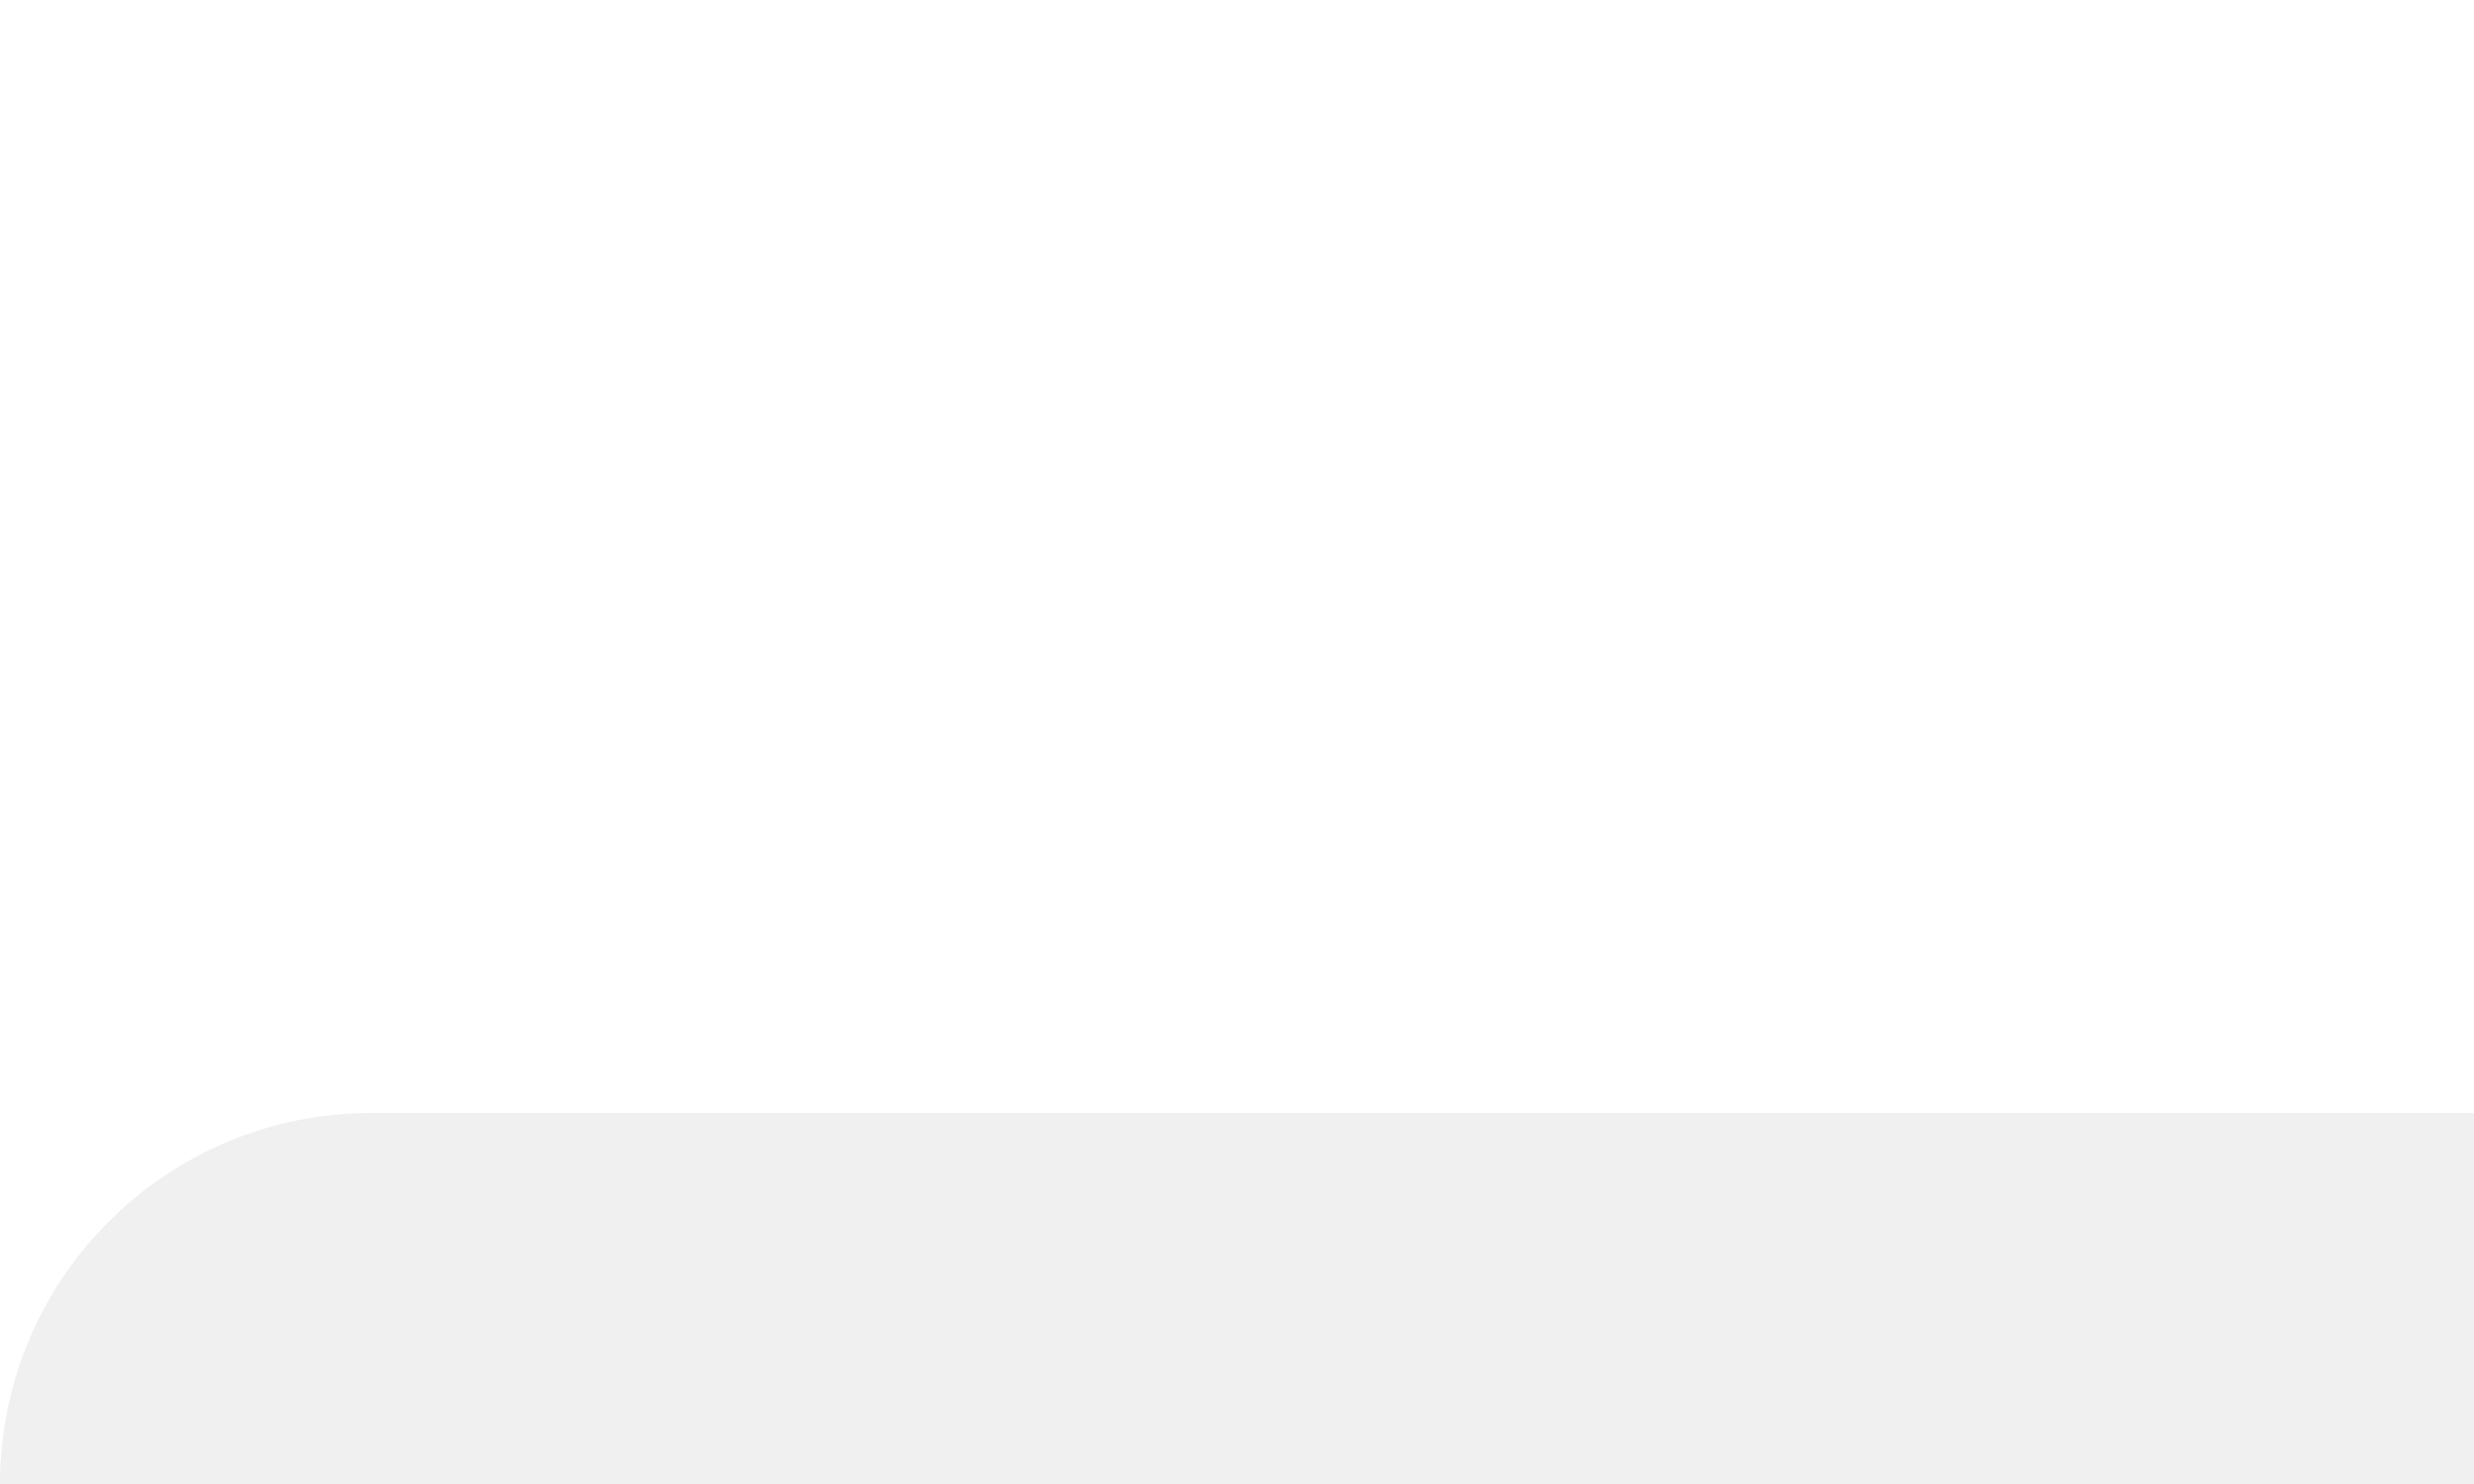
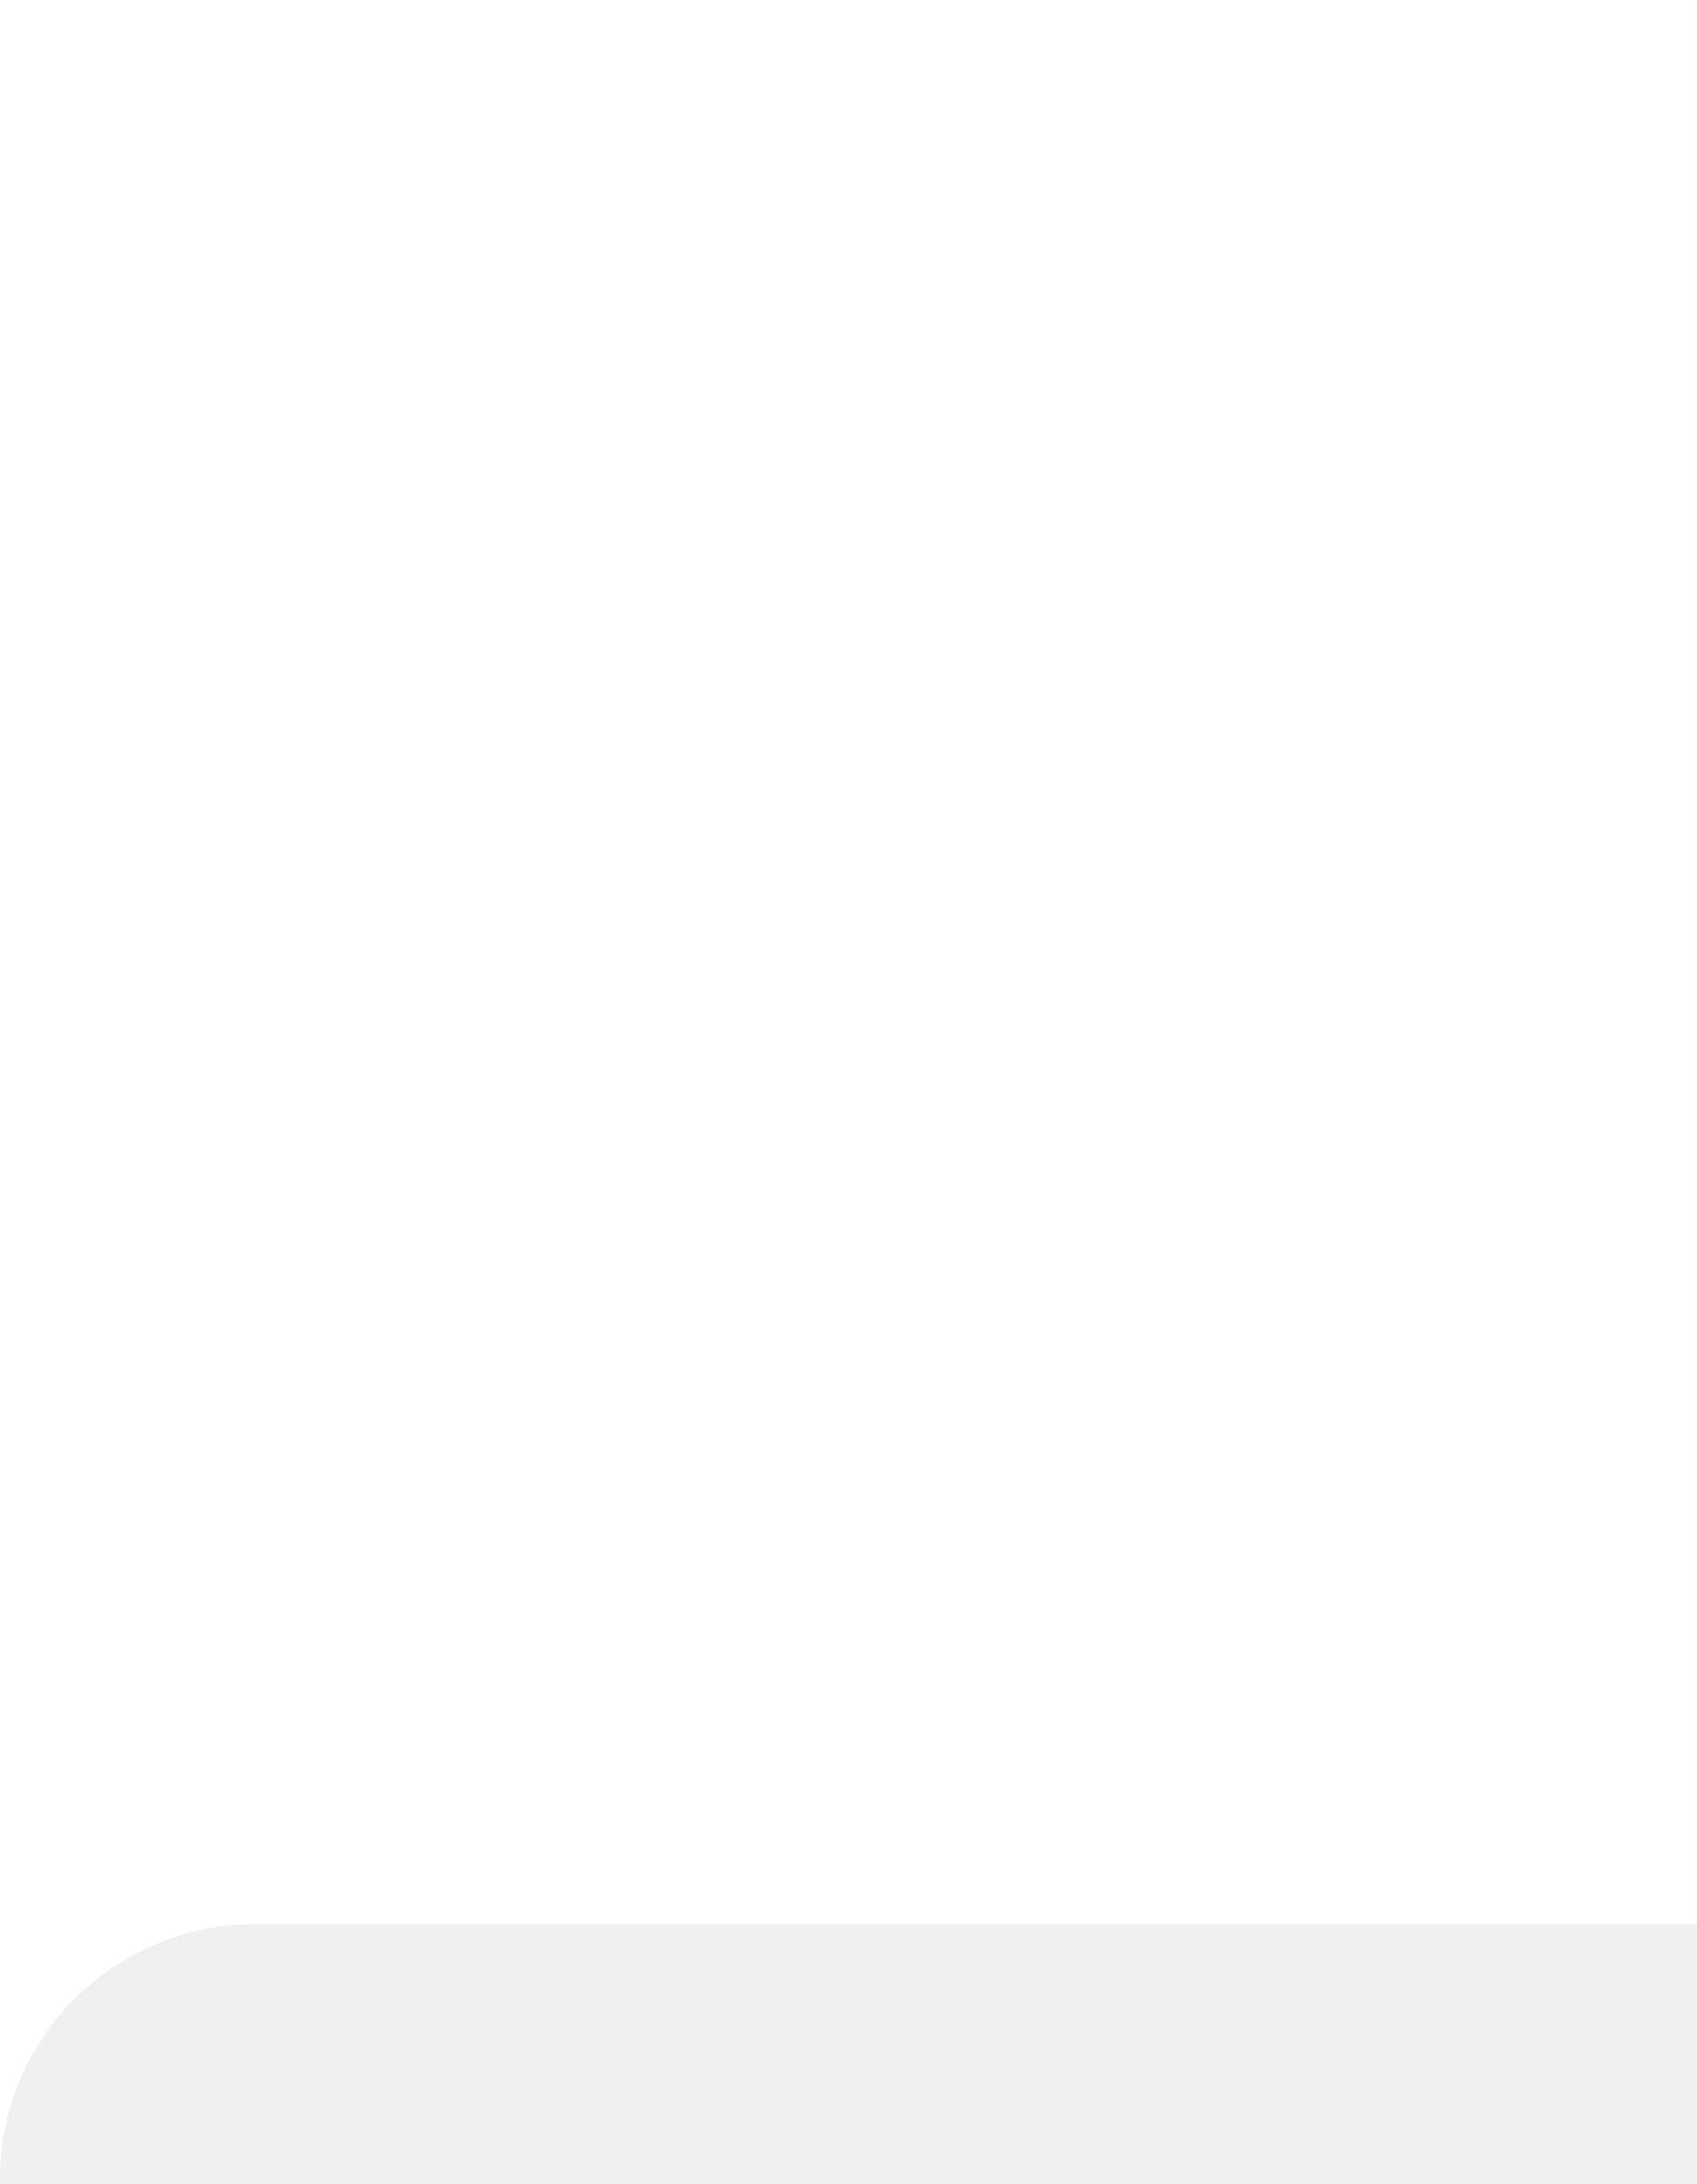
- <svg xmlns="http://www.w3.org/2000/svg" width="160" height="96" viewBox="0 0 160 96" fill="none">
-   <path fill-rule="evenodd" clip-rule="evenodd" d="M160 0H0v96c0-13.255 10.745-24 24-24h136V0z" fill="#fff" />
+ <svg xmlns="http://www.w3.org/2000/svg" width="160" height="206" viewBox="0 0 160 206" fill="none">
+   <path fill-rule="evenodd" clip-rule="evenodd" d="M160 0H0v205.5c0-13.255 10.745-24 24-24h136V0z" fill="#fff" />
</svg>
